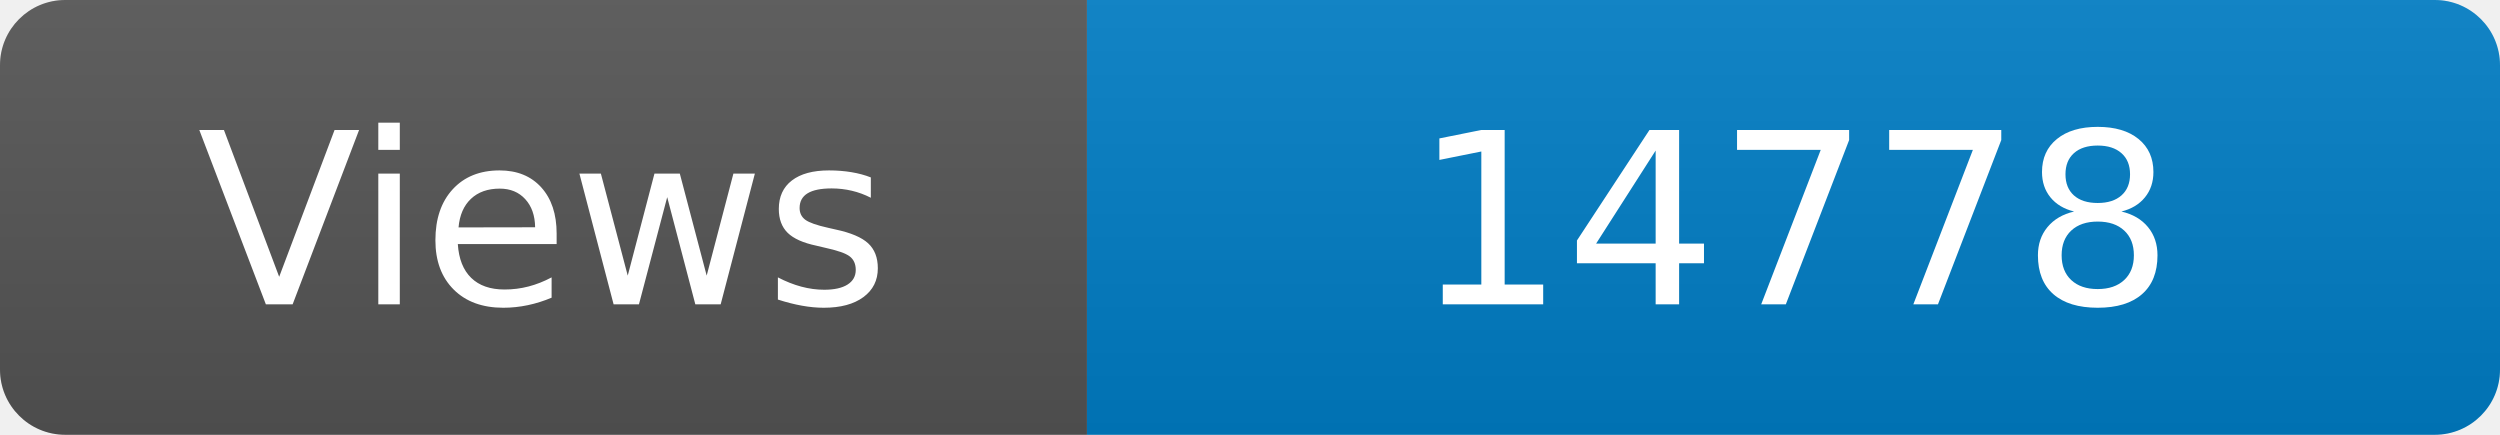
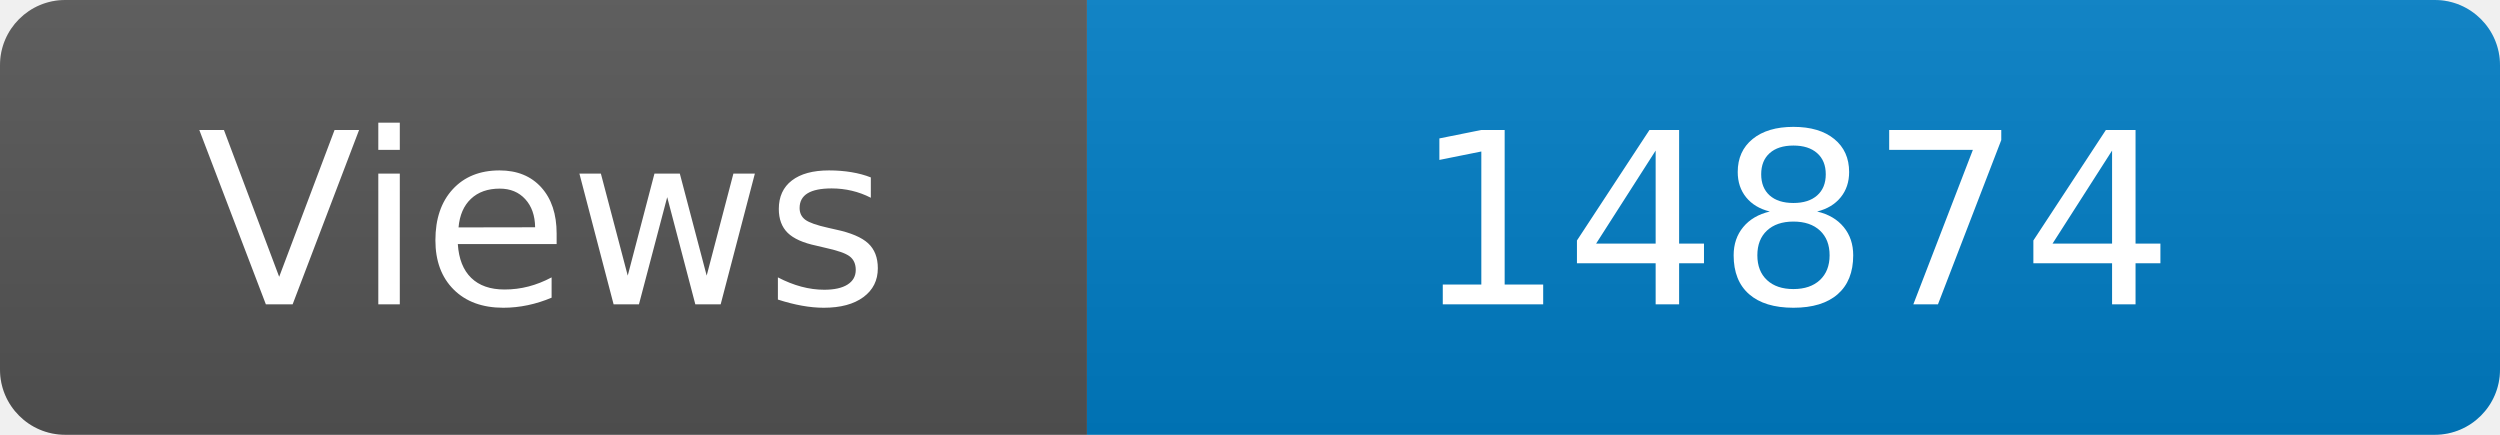
<svg xmlns="http://www.w3.org/2000/svg" width="115" height="20" role="img" aria-label="Maintained?: yes">
  <linearGradient id="s" x2="0" y2="100%">
    <stop offset="0" stop-color="#bbb" stop-opacity=".1" />
    <stop offset="1" stop-opacity=".1" />
  </linearGradient>
  <clipPath id="r">
    <rect width="115" height="20" rx="3" fill="#fff" />
  </clipPath>
  <g clip-path="url(#r)">
    <rect width="50" height="20" fill="#555" />
    <rect x="50" width="160" height="20" fill="#007ec6" />
    <rect width="115" height="20" fill="url(#s)" />
  </g>
  <g fill="#fff" text-anchor="middle" font-family="Verdana,Geneva,DejaVu Sans,sans-serif" font-size="110">
    <text x="250" y="140" transform="scale(.1)" fill="#fff">Views</text>
-     <text x="825" y="140" transform="scale(.1)" fill="#fff">14778</text>
+     <text x="825" y="140" transform="scale(.1)" fill="#fff">14874</text>
  </g>
</svg>
